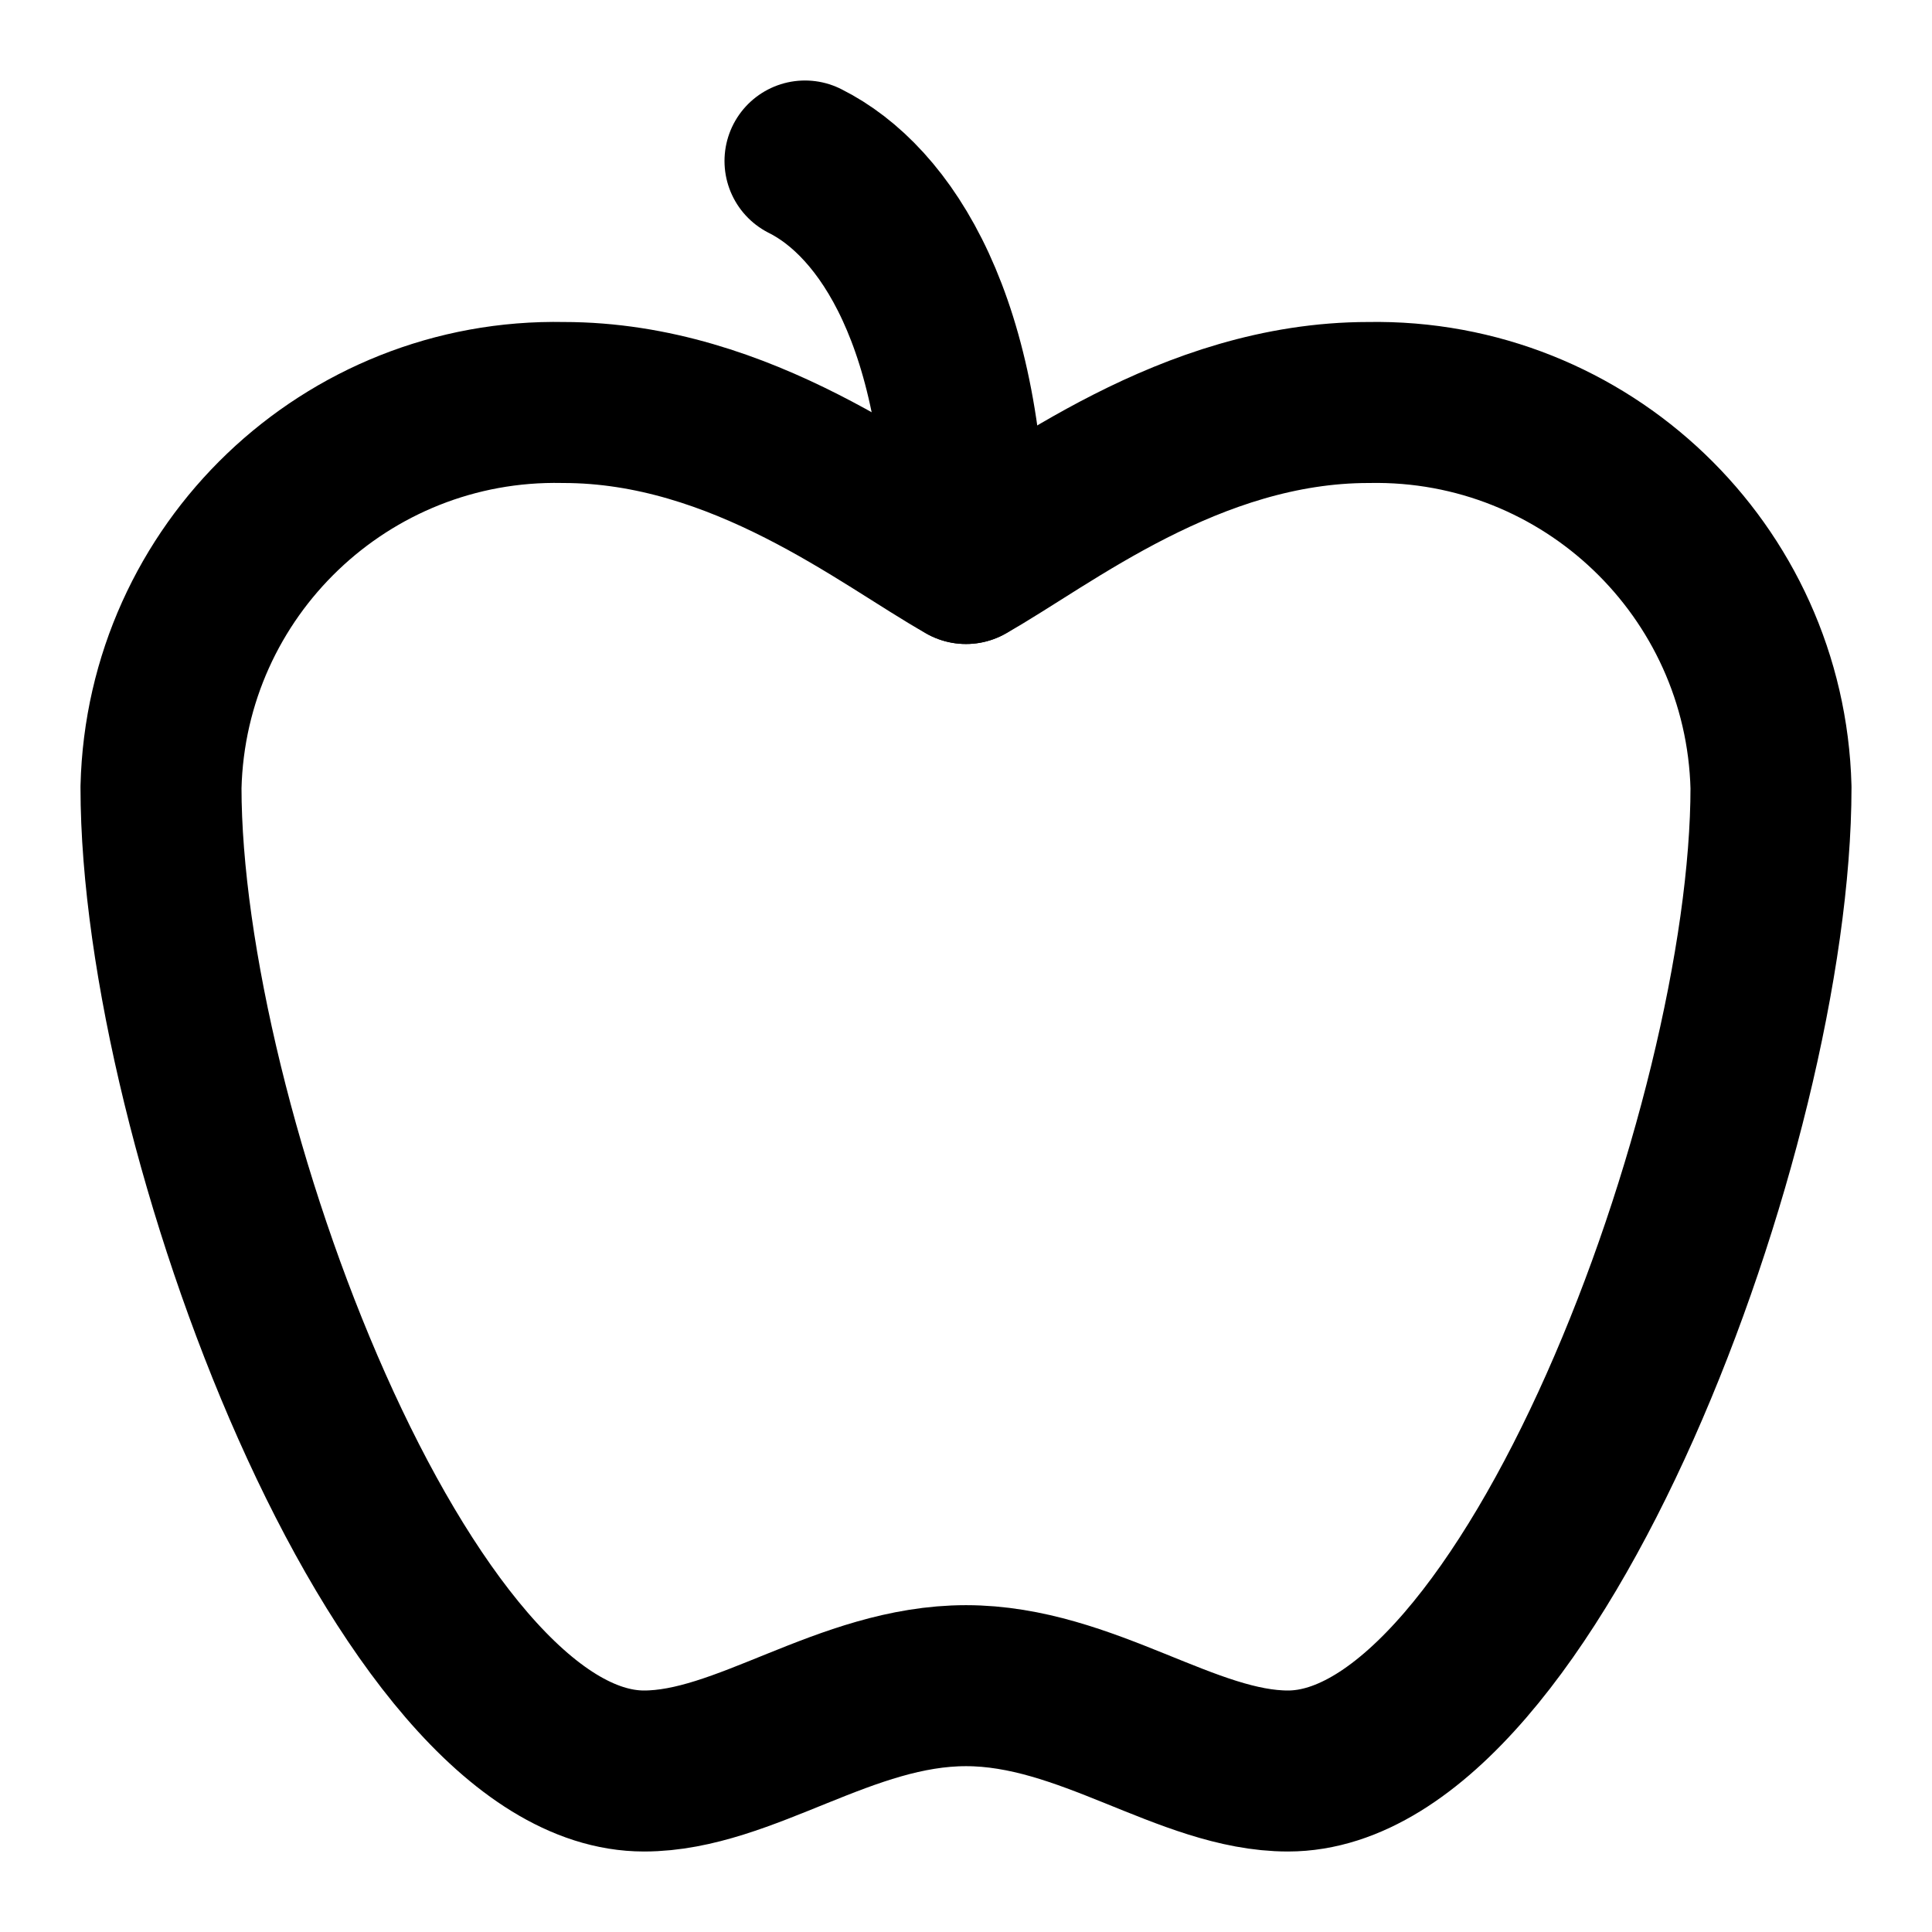
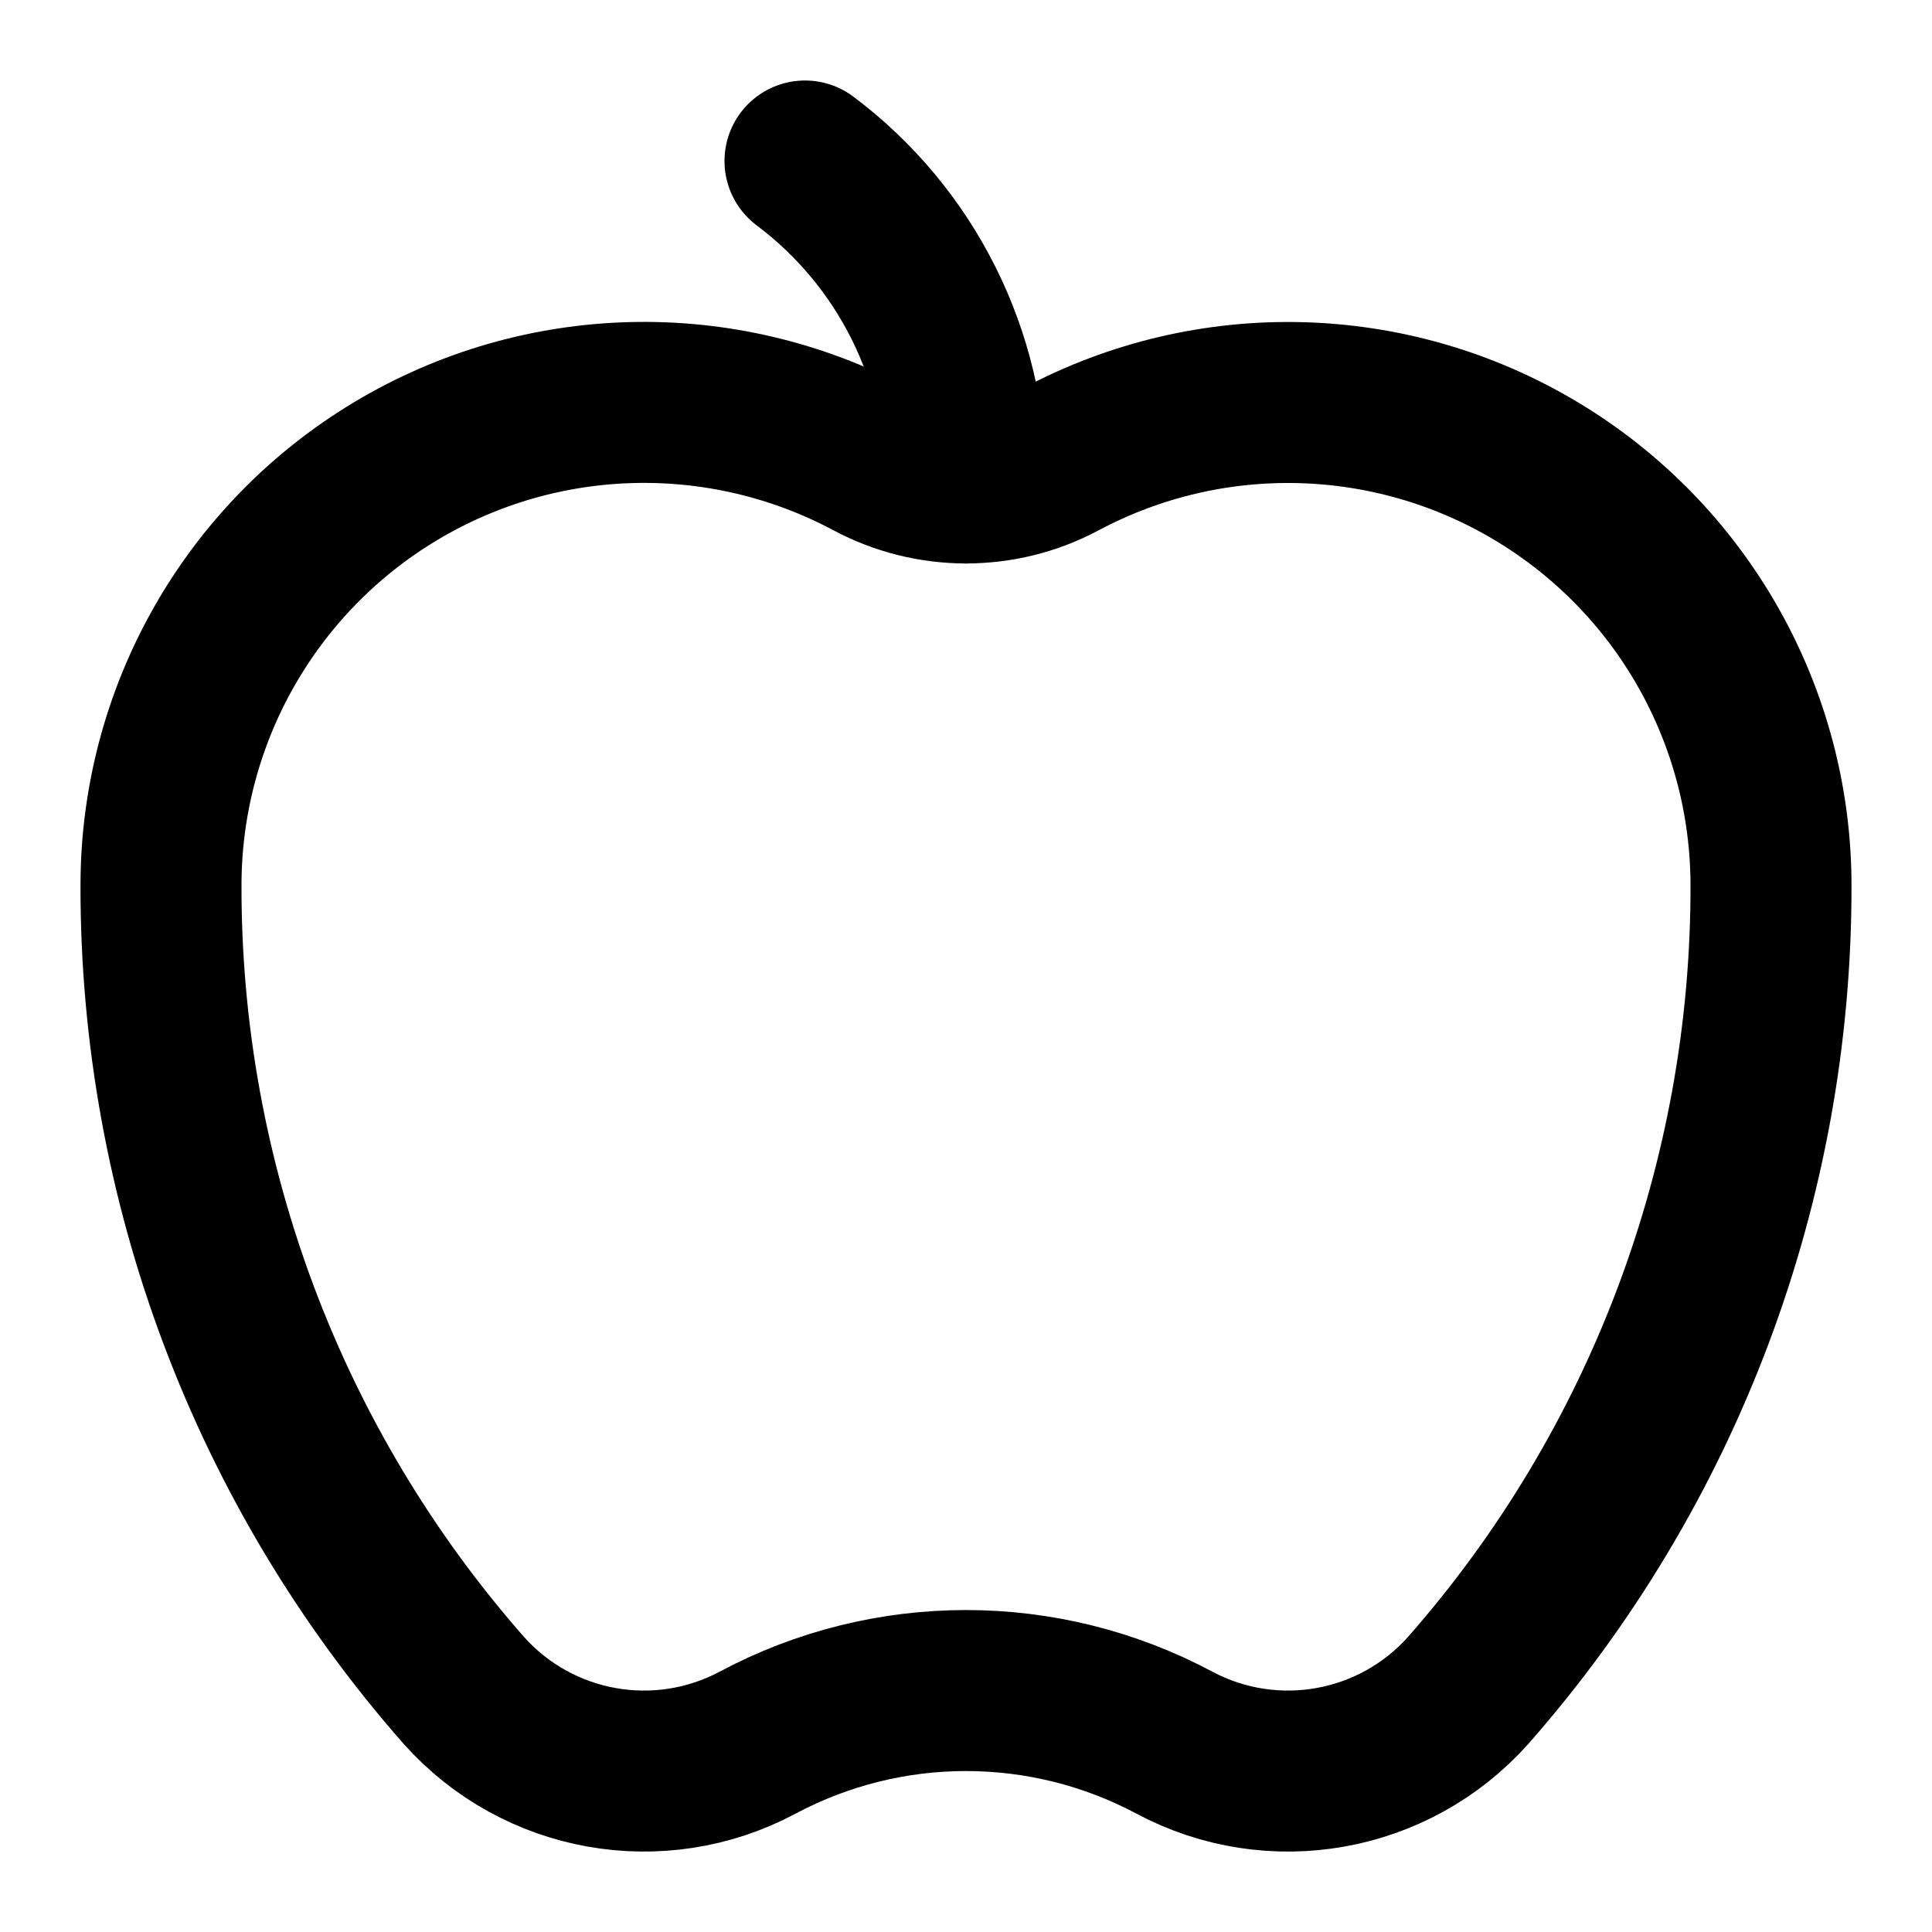
<svg xmlns="http://www.w3.org/2000/svg" width="24" height="24" viewBox="0 0 24 24" fill="none" stroke="currentColor" stroke-width="2" stroke-linecap="round" stroke-linejoin="round">
-   <path d="M12 20.94c1.5 0 2.75 1.06 4 1.06 3 0 6-8 6-12.22A4.91 4.91 0 0 0 17 5c-2.22 0-4 1.44-5 2-1-.56-2.78-2-5-2a4.9 4.9 0 0 0-5 4.78C2 14 5 22 8 22c1.25 0 2.5-1.06 4-1.06Z" />
-   <path d="M10 2c1 .5 2 2 2 5" />
+   <path d="M12 6a5 5 0 0 0-2-4" />
+   <path d="M13.176 5.706A6 6 0 0 1 22 11a15.1 15.1 0 0 1-3.763 10 3 3 0 0 1-3.648.648 5.5 5.5 0 0 0-5.178 0A3 3 0 0 1 5.763 21 15.1 15.1 0 0 1 2 11a6 6 0 0 1 8.824-5.295 2.5 2.5 0 0 0 2.352.001" />
</svg>
